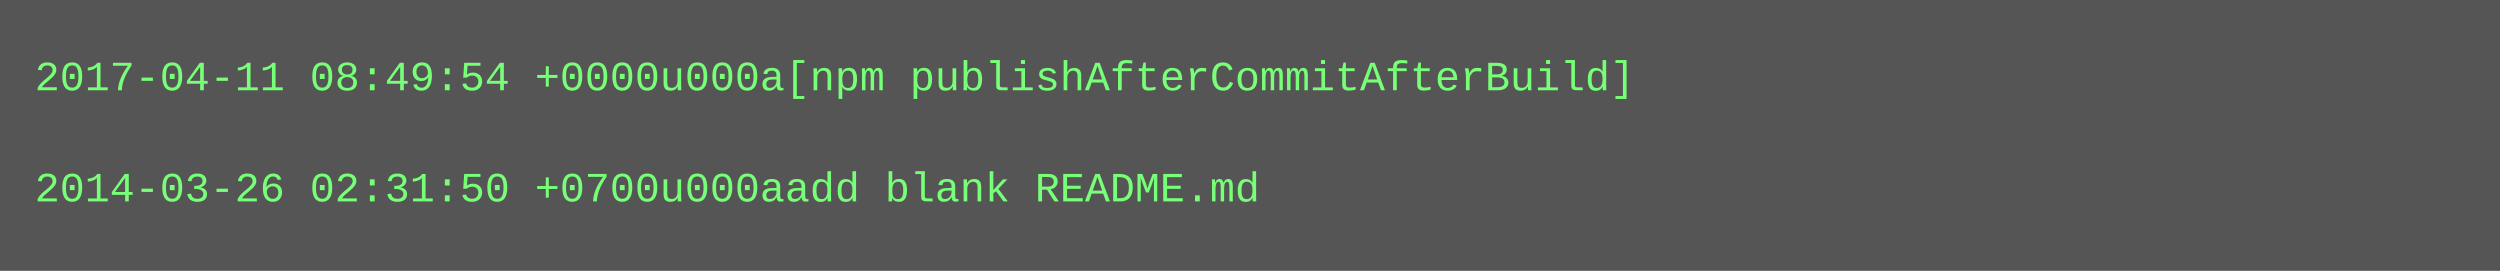
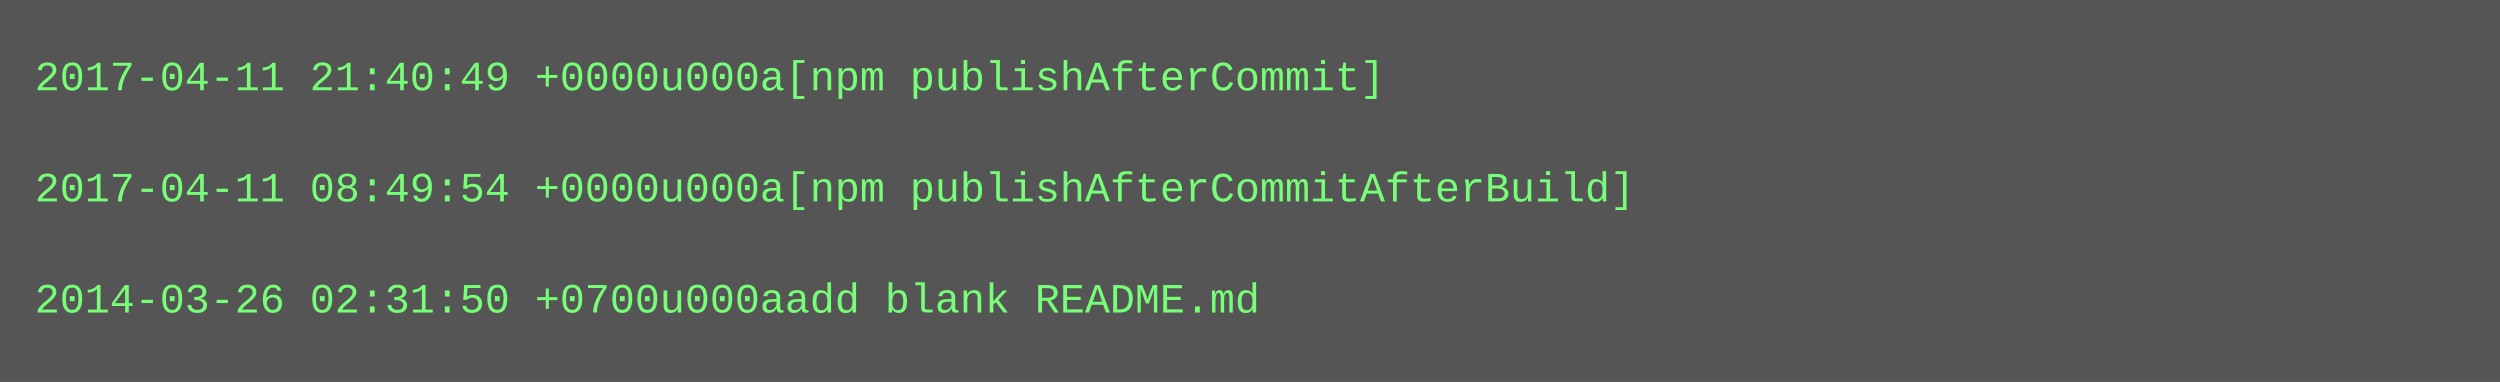
- <svg xmlns="http://www.w3.org/2000/svg" height="78" width="720">
-   <rect height="78" fill="#555" width="720" />
+ <svg xmlns="http://www.w3.org/2000/svg" height="110" width="720">
+   <rect height="110" fill="#555" width="720" />
  <text fill="#7f7" font-family="Courier New" font-size="12" xml:space="preserve">
-     <tspan x="10" y="26">2017-04-11 08:49:54 +0000u000a[npm publishAfterCommitAfterBuild]</tspan>
+     <tspan x="10" y="26">2017-04-11 21:40:49 +0000u000a[npm publishAfterCommit]</tspan>
    <tspan x="10" y="42" />
-     <tspan x="10" y="58">2014-03-26 02:31:50 +0700u000aadd blank README.md</tspan>
+     <tspan x="10" y="58">2017-04-11 08:49:54 +0000u000a[npm publishAfterCommitAfterBuild]</tspan>
+     <tspan x="10" y="74" />
+     <tspan x="10" y="90">2014-03-26 02:31:50 +0700u000aadd blank README.md</tspan>
  </text>
</svg>
